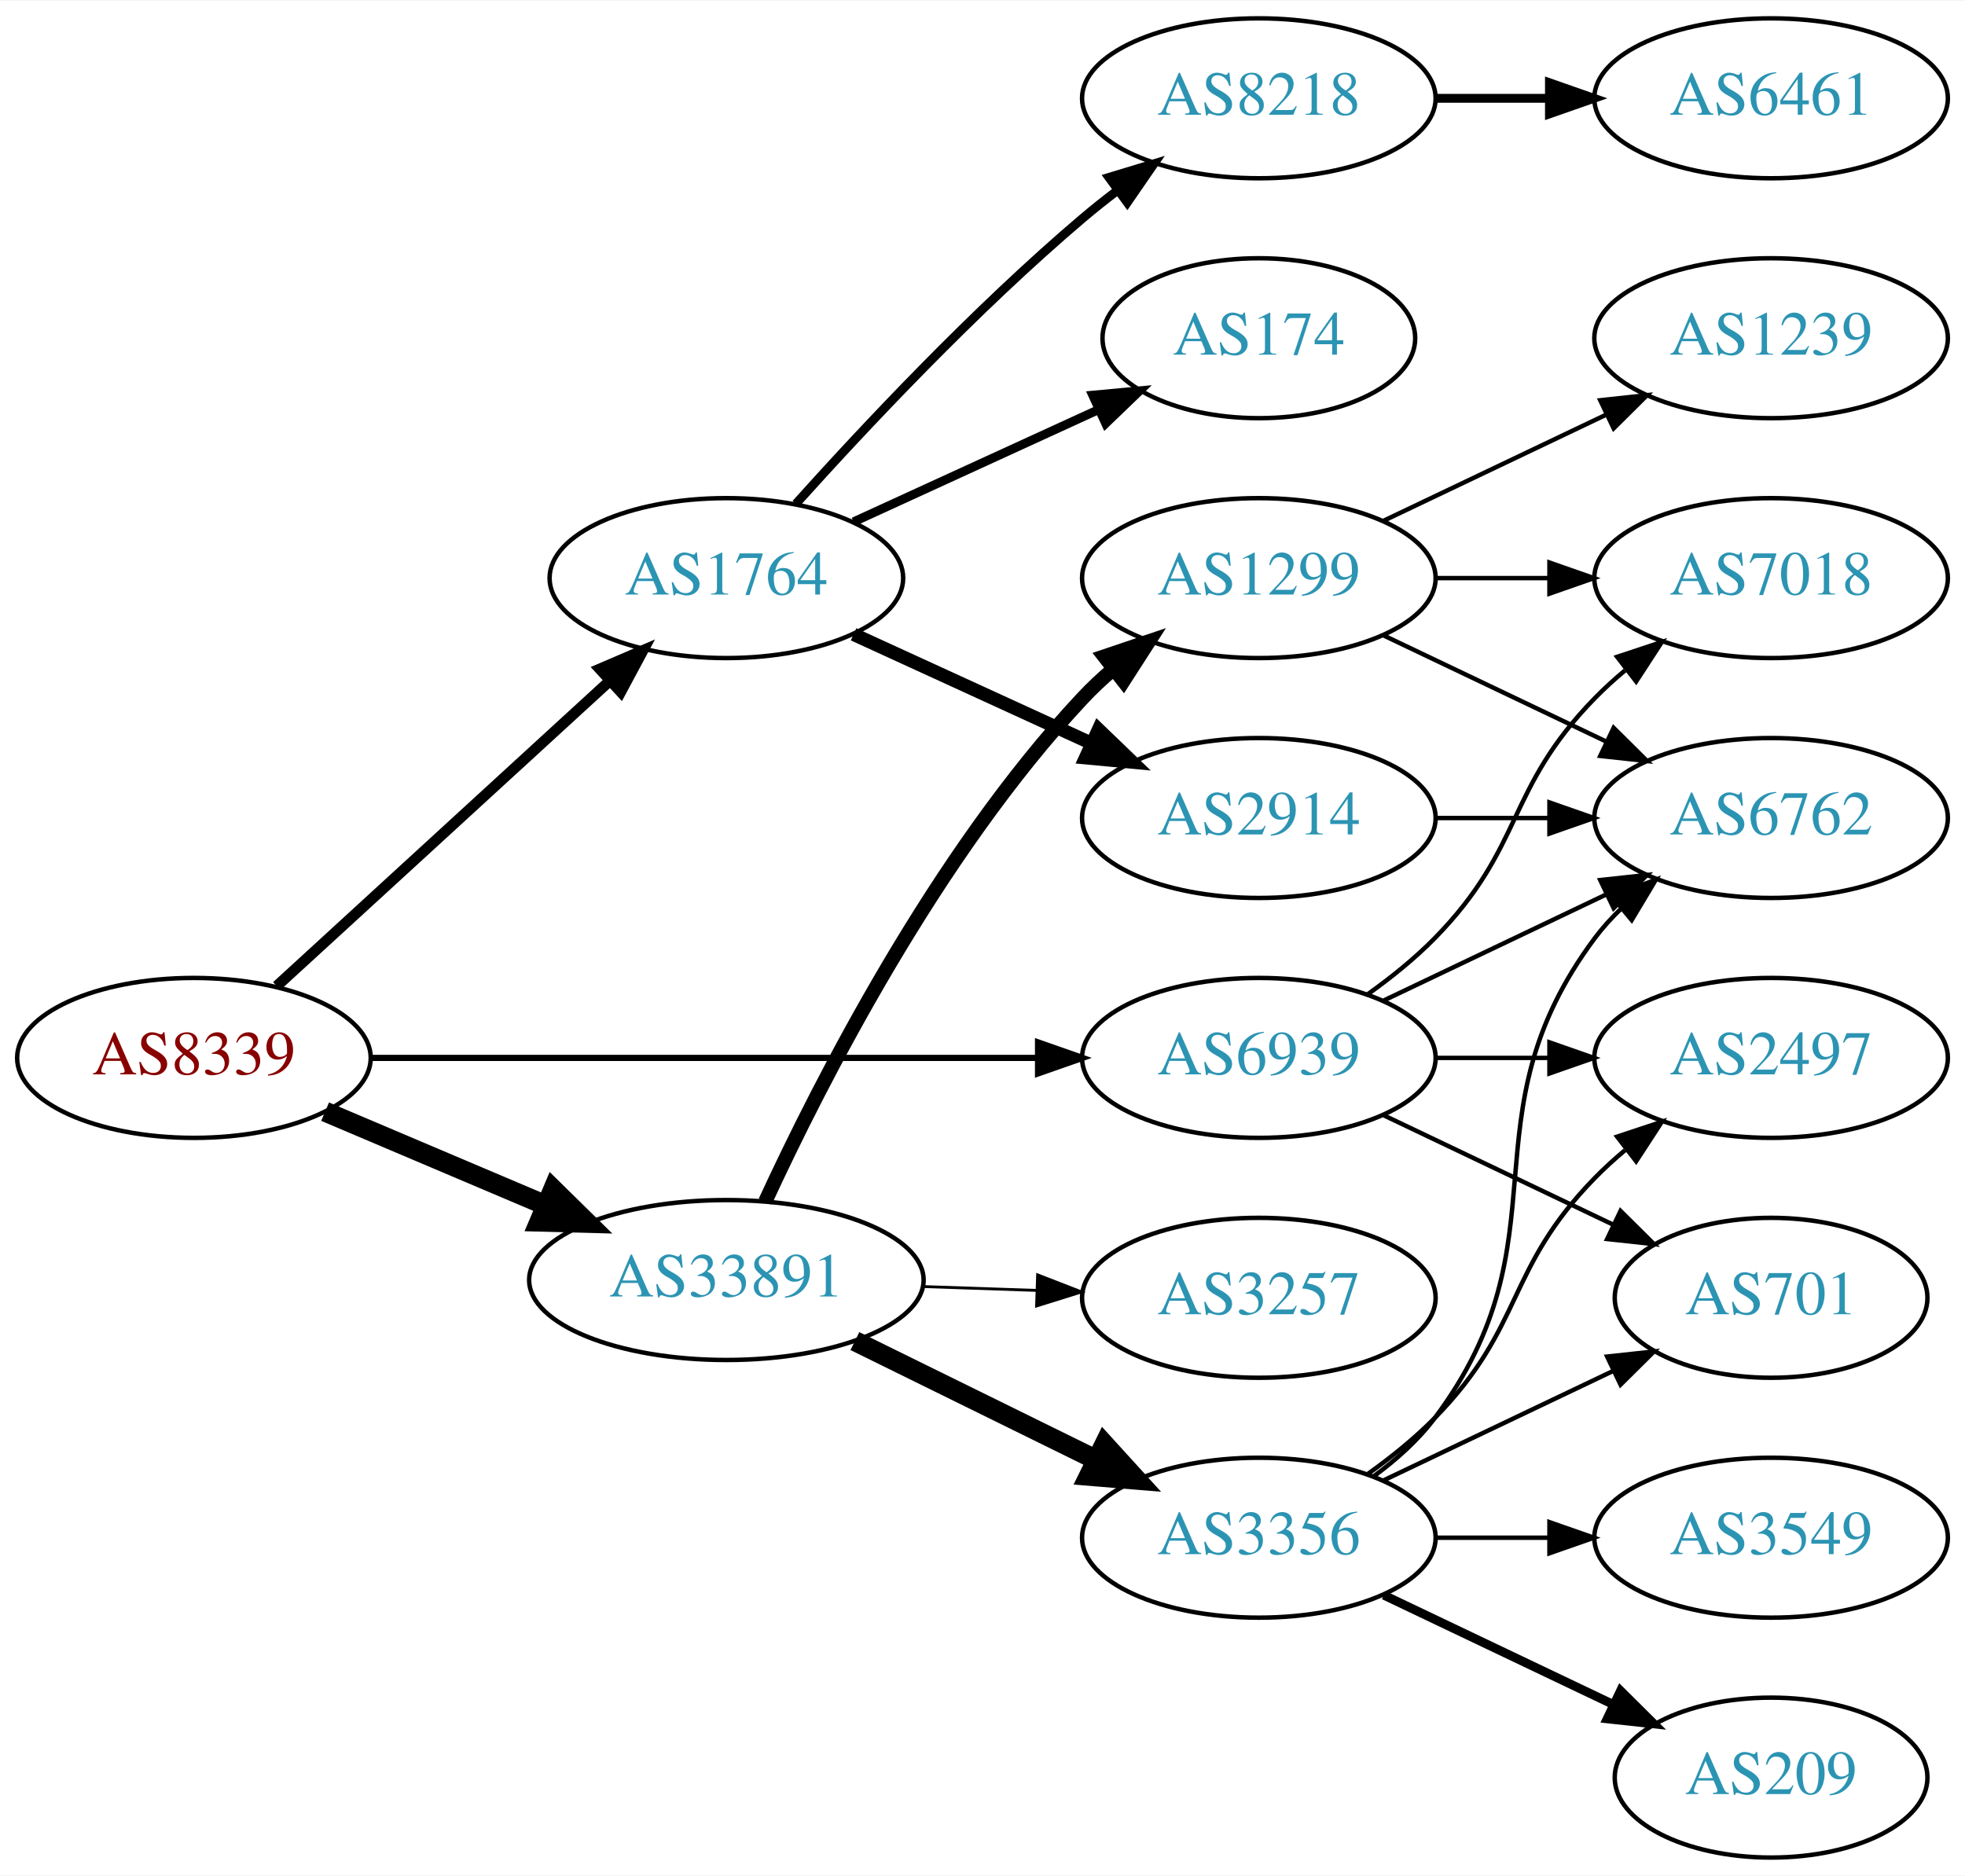
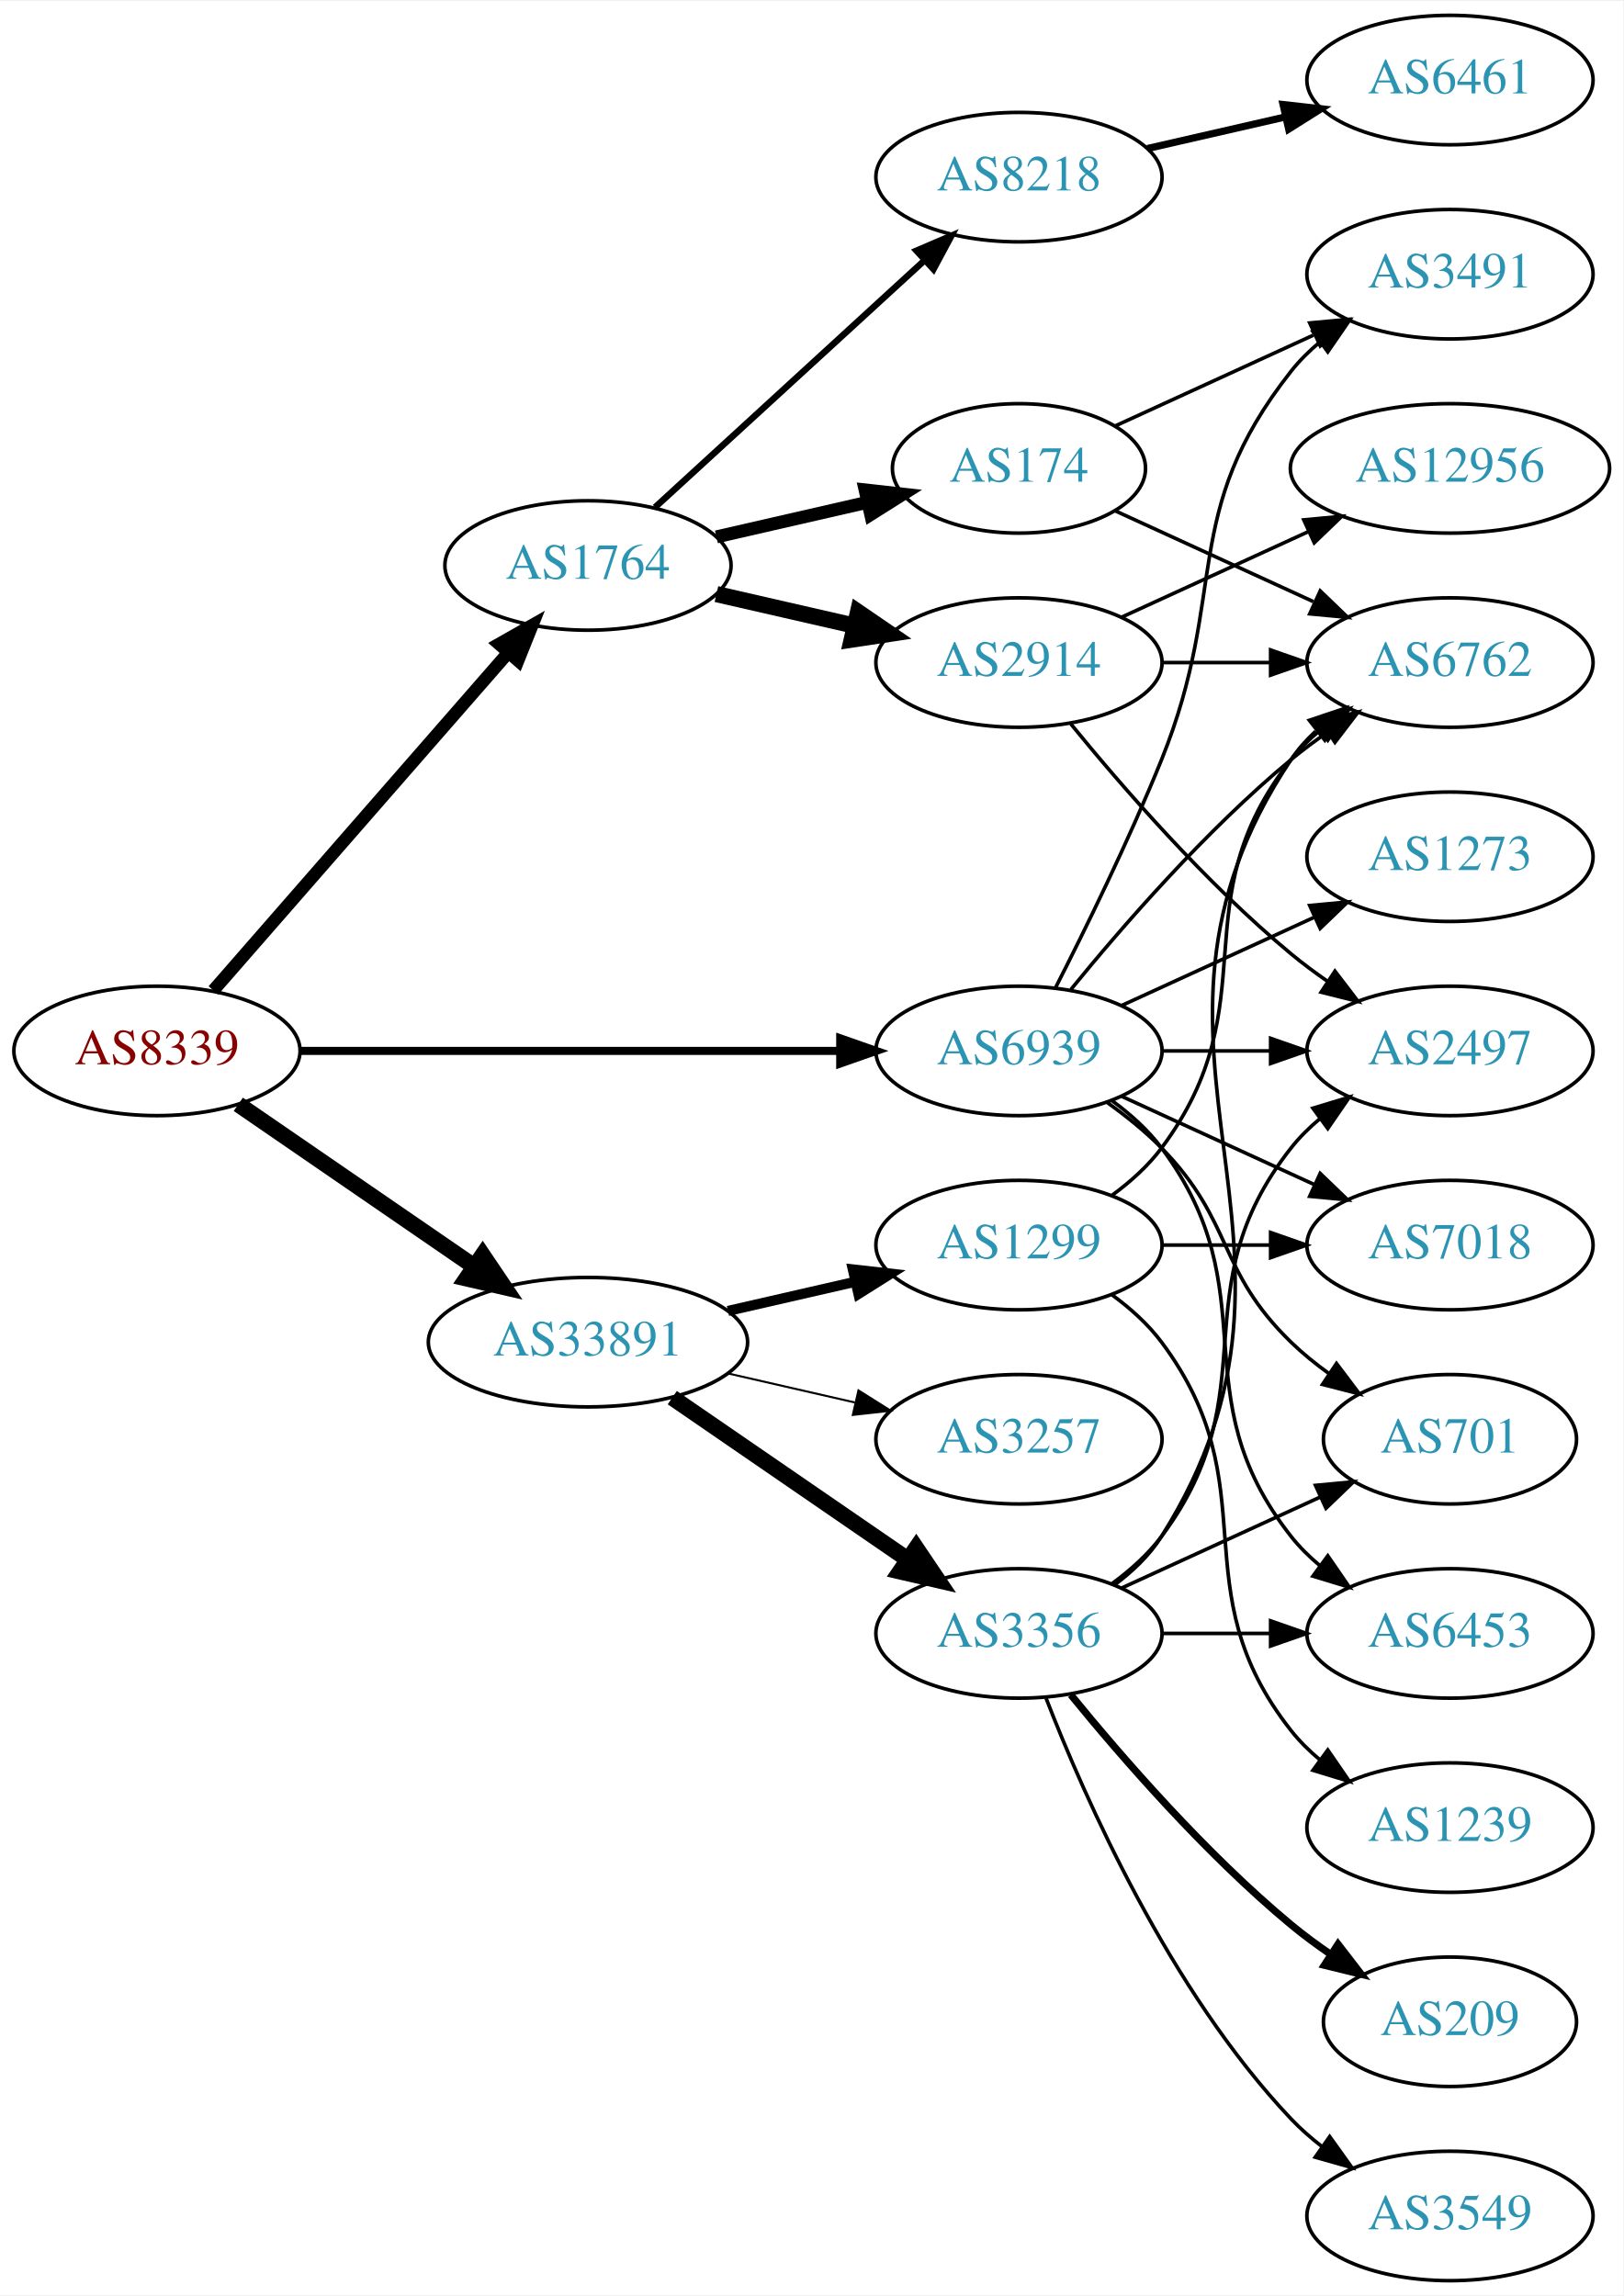
- <svg xmlns="http://www.w3.org/2000/svg" xmlns:xlink="http://www.w3.org/1999/xlink" width="442pt" height="422pt" viewBox="0.00 0.00 442.27 422.00">
-   <g id="graph0" class="graph" transform="scale(1 1) rotate(0) translate(4 418)">
-     <polygon fill="white" stroke="none" points="-4,4 -4,-418 438.271,-418 438.271,4 -4,4" />
+ <svg xmlns="http://www.w3.org/2000/svg" xmlns:xlink="http://www.w3.org/1999/xlink" width="451pt" height="638pt" viewBox="0.00 0.00 451.37 638.00">
+   <g id="graph0" class="graph" transform="scale(1 1) rotate(0) translate(4 634)">
+     <polygon fill="white" stroke="none" points="-4,4 -4,-634 447.37,-634 447.37,4 -4,4" />
    <g id="node1" class="node">
      <g id="a_node1">
        <a xlink:href="/asn/8339" xlink:title="AS8339 ~ kabelplus GmbH [AT]">
-           <ellipse fill="#ffffff" stroke="black" cx="39.647" cy="-180" rx="39.794" ry="18" />
-           <text text-anchor="middle" x="39.647" y="-176.3" font-family="Times,serif" font-size="14.00" fill="#880000">AS8339</text>
+           <ellipse fill="#ffffff" stroke="black" cx="39.647" cy="-342" rx="39.794" ry="18" />
+           <text text-anchor="middle" x="39.647" y="-338.3" font-family="Times,serif" font-size="14.00" fill="#880000">AS8339</text>
        </a>
      </g>
    </g>
    <g id="node2" class="node">
      <g id="a_node2">
        <a xlink:href="/asn/1764" xlink:title="AS1764 ~ NEXTLAYER-AS [AT]">
-           <ellipse fill="#ffffff" stroke="black" cx="159.489" cy="-288" rx="39.794" ry="18" />
-           <text text-anchor="middle" x="159.489" y="-284.3" font-family="Times,serif" font-size="14.00" fill="#2c94b3">AS1764</text>
+           <ellipse fill="#ffffff" stroke="black" cx="159.489" cy="-477" rx="39.794" ry="18" />
+           <text text-anchor="middle" x="159.489" y="-473.3" font-family="Times,serif" font-size="14.00" fill="#2c94b3">AS1764</text>
        </a>
      </g>
    </g>
    <g id="edge1" class="edge">
-       <path fill="none" stroke="black" stroke-width="2.423" d="M58.289,-196.169C78.161,-214.382 110.624,-244.133 133.193,-264.817" />
-       <polygon fill="black" stroke="black" stroke-width="2.423" points="130.989,-267.545 140.726,-271.721 135.719,-262.384 130.989,-267.545" />
+       <path fill="none" stroke="black" stroke-width="3.536" d="M55.333,-358.825C75.91,-382.397 113.447,-425.4 137.12,-452.52" />
+       <polygon fill="black" stroke="black" stroke-width="3.536" points="134.775,-455.155 143.988,-460.387 140.048,-450.552 134.775,-455.155" />
    </g>
    <g id="node3" class="node">
      <g id="a_node3">
        <a xlink:href="/asn/33891" xlink:title="AS33891 ~ CORE-BACKBONE GMBH GLOBAL NETWORK [DE]">
-           <ellipse fill="#ffffff" stroke="black" cx="159.489" cy="-130" rx="44.393" ry="18" />
-           <text text-anchor="middle" x="159.489" y="-126.3" font-family="Times,serif" font-size="14.00" fill="#2c94b3">AS33891</text>
+           <ellipse fill="#ffffff" stroke="black" cx="159.489" cy="-261" rx="44.393" ry="18" />
+           <text text-anchor="middle" x="159.489" y="-257.3" font-family="Times,serif" font-size="14.00" fill="#2c94b3">AS33891</text>
        </a>
      </g>
    </g>
    <g id="edge2" class="edge">
-       <path fill="none" stroke="black" stroke-width="4.5" d="M69.173,-167.896C84.091,-161.566 102.59,-153.718 118.876,-146.808" />
-       <polygon fill="black" stroke="black" stroke-width="4.5" points="120.498,-150.397 128.166,-142.866 117.422,-143.147 120.498,-150.397" />
+       <path fill="none" stroke="black" stroke-width="4.5" d="M62.261,-327.143C80.633,-314.515 107.226,-296.236 127.803,-282.093" />
+       <polygon fill="black" stroke="black" stroke-width="4.5" points="130.201,-285.222 136.211,-276.313 125.74,-278.732 130.201,-285.222" />
    </g>
    <g id="node4" class="node">
      <g id="a_node4">
        <a xlink:href="/asn/6939" xlink:title="AS6939 ~ Hurricane Electric LLC [US]">
-           <ellipse fill="#ffffff" stroke="black" cx="279.332" cy="-180" rx="39.794" ry="18" />
-           <text text-anchor="middle" x="279.332" y="-176.3" font-family="Times,serif" font-size="14.00" fill="#2c94b3">AS6939</text>
+           <ellipse fill="#ffffff" stroke="black" cx="279.332" cy="-342" rx="39.794" ry="18" />
+           <text text-anchor="middle" x="279.332" y="-338.3" font-family="Times,serif" font-size="14.00" fill="#2c94b3">AS6939</text>
        </a>
      </g>
    </g>
    <g id="edge3" class="edge">
-       <path fill="none" stroke="black" stroke-width="1.385" d="M79.364,-180C120.282,-180 184.922,-180 229.356,-180" />
-       <polygon fill="black" stroke="black" stroke-width="1.385" points="229.631,-183.5 239.631,-180 229.631,-176.5 229.631,-183.5" />
+       <path fill="none" stroke="black" stroke-width="2.25" d="M79.364,-342C120.282,-342 184.922,-342 229.356,-342" />
+       <polygon fill="black" stroke="black" stroke-width="2.25" points="229.631,-345.5 239.631,-342 229.631,-338.5 229.631,-345.5" />
    </g>
    <g id="node5" class="node">
      <g id="a_node5">
-         <a xlink:href="/asn/8218" xlink:title="AS8218 ~ legacy Neotelecoms [FR]">
-           <ellipse fill="#ffffff" stroke="black" cx="279.332" cy="-396" rx="39.794" ry="18" />
-           <text text-anchor="middle" x="279.332" y="-392.3" font-family="Times,serif" font-size="14.00" fill="#2c94b3">AS8218</text>
+         <a xlink:href="/asn/174" xlink:title="AS174 ~ Cogent Communications [US]">
+           <ellipse fill="#ffffff" stroke="black" cx="279.332" cy="-504" rx="35.194" ry="18" />
+           <text text-anchor="middle" x="279.332" y="-500.3" font-family="Times,serif" font-size="14.00" fill="#2c94b3">AS174</text>
        </a>
      </g>
    </g>
    <g id="edge4" class="edge">
-       <path fill="none" stroke="black" stroke-width="2" d="M175.135,-304.725C190.436,-321.765 215.533,-348.523 239.685,-369 242.182,-371.117 244.843,-373.232 247.554,-375.293" />
-       <polygon fill="black" stroke="black" stroke-width="2" points="245.591,-378.194 255.73,-381.266 249.72,-372.541 245.591,-378.194" />
+       <path fill="none" stroke="black" stroke-width="3.6" d="M195.208,-484.955C208.301,-487.955 223.323,-491.396 236.964,-494.522" />
+       <polygon fill="black" stroke="black" stroke-width="3.6" points="236.542,-498.016 247.071,-496.838 238.105,-491.193 236.542,-498.016" />
    </g>
    <g id="node6" class="node">
      <g id="a_node6">
-         <a xlink:href="/asn/2914" xlink:title="AS2914 ~ NTT America, Inc. [US]">
-           <ellipse fill="#ffffff" stroke="black" cx="279.332" cy="-234" rx="39.794" ry="18" />
-           <text text-anchor="middle" x="279.332" y="-230.3" font-family="Times,serif" font-size="14.00" fill="#2c94b3">AS2914</text>
+         <a xlink:href="/asn/8218" xlink:title="AS8218 ~ legacy Neotelecoms [FR]">
+           <ellipse fill="#ffffff" stroke="black" cx="279.332" cy="-585" rx="39.794" ry="18" />
+           <text text-anchor="middle" x="279.332" y="-581.3" font-family="Times,serif" font-size="14.00" fill="#2c94b3">AS8218</text>
        </a>
      </g>
    </g>
    <g id="edge5" class="edge">
-       <path fill="none" stroke="black" stroke-width="3" d="M188.118,-275.339C204.075,-268.027 224.345,-258.739 241.628,-250.819" />
-       <polygon fill="black" stroke="black" stroke-width="3" points="243.243,-253.929 250.876,-246.581 240.327,-247.565 243.243,-253.929" />
+       <path fill="none" stroke="black" stroke-width="1.8" d="M178.131,-493.169C198.004,-511.382 230.466,-541.133 253.035,-561.817" />
+       <polygon fill="black" stroke="black" stroke-width="1.8" points="250.832,-564.545 260.569,-568.721 255.561,-559.384 250.832,-564.545" />
    </g>
    <g id="node7" class="node">
      <g id="a_node7">
-         <a xlink:href="/asn/174" xlink:title="AS174 ~ Cogent Communications [US]">
-           <ellipse fill="#ffffff" stroke="black" cx="279.332" cy="-342" rx="35.194" ry="18" />
-           <text text-anchor="middle" x="279.332" y="-338.3" font-family="Times,serif" font-size="14.00" fill="#2c94b3">AS174</text>
+         <a xlink:href="/asn/2914" xlink:title="AS2914 ~ NTT America, Inc. [US]">
+           <ellipse fill="#ffffff" stroke="black" cx="279.332" cy="-450" rx="39.794" ry="18" />
+           <text text-anchor="middle" x="279.332" y="-446.3" font-family="Times,serif" font-size="14.00" fill="#2c94b3">AS2914</text>
        </a>
      </g>
    </g>
    <g id="edge6" class="edge">
-       <path fill="none" stroke="black" stroke-width="2" d="M188.118,-300.661C204.534,-308.183 225.516,-317.798 243.113,-325.861" />
-       <polygon fill="black" stroke="black" stroke-width="2" points="241.941,-329.174 252.49,-330.158 244.857,-322.811 241.941,-329.174" />
-     </g>
-     <g id="node10" class="node">
-       <g id="a_node10">
-         <a xlink:href="/asn/3257" xlink:title="AS3257 ~ GTT [DE]">
-           <ellipse fill="#ffffff" stroke="black" cx="279.332" cy="-126" rx="39.794" ry="18" />
-           <text text-anchor="middle" x="279.332" y="-122.3" font-family="Times,serif" font-size="14.00" fill="#2c94b3">AS3257</text>
-         </a>
-       </g>
-     </g>
-     <g id="edge9" class="edge">
-       <path fill="none" stroke="black" stroke-width="0.643" d="M203.7,-128.533C212.013,-128.251 220.775,-127.954 229.258,-127.666" />
-       <polygon fill="black" stroke="black" stroke-width="0.643" points="229.541,-131.158 239.416,-127.321 229.303,-124.162 229.541,-131.158" />
-     </g>
-     <g id="node11" class="node">
-       <g id="a_node11">
+       <path fill="none" stroke="black" stroke-width="4.5" d="M195.208,-469.045C207.208,-466.296 220.829,-463.175 233.522,-460.267" />
+       <polygon fill="black" stroke="black" stroke-width="4.5" points="234.585,-464.063 243.453,-457.991 232.826,-456.387 234.585,-464.063" />
+     </g>
+     <g id="node13" class="node">
+       <g id="a_node13">
        <a xlink:href="/asn/3356" xlink:title="AS3356 ~ Level 3 Parent, LLC [US]">
-           <ellipse fill="#ffffff" stroke="black" cx="279.332" cy="-72" rx="39.794" ry="18" />
-           <text text-anchor="middle" x="279.332" y="-68.3" font-family="Times,serif" font-size="14.00" fill="#2c94b3">AS3356</text>
-         </a>
-       </g>
-     </g>
-     <g id="edge10" class="edge">
-       <path fill="none" stroke="black" stroke-width="4.5" d="M188.416,-116.255C204.611,-108.284 225.172,-98.164 242.544,-89.614" />
-       <polygon fill="black" stroke="black" stroke-width="4.5" points="244.586,-92.998 251.819,-85.049 241.108,-85.932 244.586,-92.998" />
-     </g>
-     <g id="node12" class="node">
-       <g id="a_node12">
+           <ellipse fill="#ffffff" stroke="black" cx="279.332" cy="-180" rx="39.794" ry="18" />
+           <text text-anchor="middle" x="279.332" y="-176.3" font-family="Times,serif" font-size="14.00" fill="#2c94b3">AS3356</text>
+         </a>
+       </g>
+     </g>
+     <g id="edge13" class="edge">
+       <path fill="none" stroke="black" stroke-width="4.5" d="M182.932,-245.574C201.513,-232.802 228.074,-214.545 248.453,-200.537" />
+       <polygon fill="black" stroke="black" stroke-width="4.5" points="250.757,-203.731 256.768,-194.822 246.296,-197.242 250.757,-203.731" />
+     </g>
+     <g id="node14" class="node">
+       <g id="a_node14">
        <a xlink:href="/asn/1299" xlink:title="AS1299 ~ Telia Carrier [EU]">
          <ellipse fill="#ffffff" stroke="black" cx="279.332" cy="-288" rx="39.794" ry="18" />
          <text text-anchor="middle" x="279.332" y="-284.3" font-family="Times,serif" font-size="14.00" fill="#2c94b3">AS1299</text>
        </a>
      </g>
    </g>
-     <g id="edge11" class="edge">
-       <path fill="none" stroke="black" stroke-width="3.214" d="M168.23,-147.658C180.548,-174.373 206.631,-225.688 239.685,-261 241.73,-263.185 243.979,-265.296 246.333,-267.311" />
-       <polygon fill="black" stroke="black" stroke-width="3.214" points="244.552,-270.361 254.59,-273.752 248.858,-264.842 244.552,-270.361" />
+     <g id="edge14" class="edge">
+       <path fill="none" stroke="black" stroke-width="2.812" d="M198.424,-269.692C209.664,-272.267 222.077,-275.111 233.7,-277.774" />
+       <polygon fill="black" stroke="black" stroke-width="2.812" points="233.133,-281.235 243.662,-280.057 234.696,-274.412 233.133,-281.235" />
+     </g>
+     <g id="node15" class="node">
+       <g id="a_node15">
+         <a xlink:href="/asn/3257" xlink:title="AS3257 ~ GTT [DE]">
+           <ellipse fill="#ffffff" stroke="black" cx="279.332" cy="-234" rx="39.794" ry="18" />
+           <text text-anchor="middle" x="279.332" y="-230.3" font-family="Times,serif" font-size="14.00" fill="#2c94b3">AS3257</text>
+         </a>
+       </g>
+     </g>
+     <g id="edge15" class="edge">
+       <path fill="none" stroke="black" stroke-width="0.562" d="M198.424,-252.308C209.664,-249.733 222.077,-246.889 233.7,-244.226" />
+       <polygon fill="black" stroke="black" stroke-width="0.562" points="234.696,-247.588 243.662,-241.943 233.133,-240.765 234.696,-247.588" />
    </g>
    <g id="node9" class="node">
      <g id="a_node9">
+         <a xlink:href="/asn/2497" xlink:title="AS2497 ~ Internet Initiative Japan Inc. [JP]">
+           <ellipse fill="#ffffff" stroke="black" cx="399.174" cy="-342" rx="39.794" ry="18" />
+           <text text-anchor="middle" x="399.174" y="-338.3" font-family="Times,serif" font-size="14.00" fill="#2c94b3">AS2497</text>
+         </a>
+       </g>
+     </g>
+     <g id="edge26" class="edge">
+       <path fill="none" stroke="black" d="M319.244,-342C328.798,-342 339.147,-342 349.11,-342" />
+       <polygon fill="black" stroke="black" points="349.302,-345.5 359.302,-342 349.302,-338.5 349.302,-345.5" />
+     </g>
+     <g id="node11" class="node">
+       <g id="a_node11">
        <a xlink:href="/asn/6762" xlink:title="AS6762 ~ TELECOM ITALIA SPARKLE S.p.A. [IT]">
-           <ellipse fill="#ffffff" stroke="black" cx="394.625" cy="-234" rx="39.794" ry="18" />
-           <text text-anchor="middle" x="394.625" y="-230.3" font-family="Times,serif" font-size="14.00" fill="#2c94b3">AS6762</text>
-         </a>
-       </g>
-     </g>
-     <g id="edge23" class="edge">
-       <path fill="none" stroke="black" d="M307.468,-192.934C322.462,-200.081 341.283,-209.052 357.506,-216.785" />
-       <polygon fill="black" stroke="black" points="356.177,-220.028 366.71,-221.171 359.188,-213.709 356.177,-220.028" />
-     </g>
-     <g id="node13" class="node">
-       <g id="a_node13">
-         <a xlink:href="/asn/2497" xlink:title="AS2497 ~ Internet Initiative Japan Inc. [JP]">
-           <ellipse fill="#ffffff" stroke="black" cx="394.625" cy="-180" rx="39.794" ry="18" />
-           <text text-anchor="middle" x="394.625" y="-176.3" font-family="Times,serif" font-size="14.00" fill="#2c94b3">AS2497</text>
-         </a>
-       </g>
-     </g>
-     <g id="edge21" class="edge">
-       <path fill="none" stroke="black" d="M319.004,-180C327.207,-180 335.971,-180 344.503,-180" />
-       <polygon fill="black" stroke="black" points="344.742,-183.5 354.742,-180 344.742,-176.5 344.742,-183.5" />
-     </g>
-     <g id="node16" class="node">
-       <g id="a_node16">
+           <ellipse fill="#ffffff" stroke="black" cx="399.174" cy="-450" rx="39.794" ry="18" />
+           <text text-anchor="middle" x="399.174" y="-446.3" font-family="Times,serif" font-size="14.00" fill="#2c94b3">AS6762</text>
+         </a>
+       </g>
+     </g>
+     <g id="edge30" class="edge">
+       <path fill="none" stroke="black" d="M293.751,-359.065C307.865,-376.375 331.28,-403.345 354.978,-423 358.194,-425.668 361.695,-428.27 365.265,-430.741" />
+       <polygon fill="black" stroke="black" points="363.343,-433.666 373.622,-436.236 367.189,-427.817 363.343,-433.666" />
+     </g>
+     <g id="node12" class="node">
+       <g id="a_node12">
+         <a xlink:href="/asn/3491" xlink:title="AS3491 ~ PCCW Global, Inc. [US]">
+           <ellipse fill="#ffffff" stroke="black" cx="399.174" cy="-558" rx="39.794" ry="18" />
+           <text text-anchor="middle" x="399.174" y="-554.3" font-family="Times,serif" font-size="14.00" fill="#2c94b3">AS3491</text>
+         </a>
+       </g>
+     </g>
+     <g id="edge28" class="edge">
+       <path fill="none" stroke="black" d="M289.412,-359.417C297.681,-375.634 309.942,-400.603 318.978,-423 337.908,-469.922 323.679,-491.246 354.978,-531 357.303,-533.953 360.047,-536.67 363.006,-539.147" />
+       <polygon fill="black" stroke="black" points="361.065,-542.064 371.203,-545.145 365.199,-536.415 361.065,-542.064" />
+     </g>
+     <g id="node17" class="node">
+       <g id="a_node17">
+         <a xlink:href="/asn/6453" xlink:title="AS6453 ~ TATA COMMUNICATIONS (AMERICA) INC [US]">
+           <ellipse fill="#ffffff" stroke="black" cx="399.174" cy="-180" rx="39.794" ry="18" />
+           <text text-anchor="middle" x="399.174" y="-176.3" font-family="Times,serif" font-size="14.00" fill="#2c94b3">AS6453</text>
+         </a>
+       </g>
+     </g>
+     <g id="edge27" class="edge">
+       <path fill="none" stroke="black" d="M305.262,-328.118C310.338,-324.389 315.256,-319.984 318.978,-315 349.249,-274.458 323.679,-246.754 354.978,-207 357.303,-204.047 360.047,-201.33 363.006,-198.853" />
+       <polygon fill="black" stroke="black" points="365.199,-201.585 371.203,-192.855 361.065,-195.936 365.199,-201.585" />
+     </g>
+     <g id="node19" class="node">
+       <g id="a_node19">
        <a xlink:href="/asn/701" xlink:title="AS701 ~ UUNET [US]">
-           <ellipse fill="#ffffff" stroke="black" cx="394.625" cy="-126" rx="35.194" ry="18" />
-           <text text-anchor="middle" x="394.625" y="-122.3" font-family="Times,serif" font-size="14.00" fill="#2c94b3">AS701</text>
-         </a>
-       </g>
-     </g>
-     <g id="edge22" class="edge">
-       <path fill="none" stroke="black" d="M307.468,-167.066C322.9,-159.71 342.385,-150.423 358.92,-142.541" />
-       <polygon fill="black" stroke="black" points="360.741,-145.551 368.262,-138.089 357.729,-139.232 360.741,-145.551" />
-     </g>
-     <g id="node18" class="node">
-       <g id="a_node18">
+           <ellipse fill="#ffffff" stroke="black" cx="399.174" cy="-234" rx="35.194" ry="18" />
+           <text text-anchor="middle" x="399.174" y="-230.3" font-family="Times,serif" font-size="14.00" fill="#2c94b3">AS701</text>
+         </a>
+       </g>
+     </g>
+     <g id="edge29" class="edge">
+       <path fill="none" stroke="black" d="M303.926,-327.611C309.182,-323.852 314.513,-319.563 318.978,-315 339.151,-294.383 334.285,-281.094 354.978,-261 358.206,-257.866 361.857,-254.911 365.635,-252.188" />
+       <polygon fill="black" stroke="black" points="367.614,-255.075 373.995,-246.617 363.732,-249.25 367.614,-255.075" />
+     </g>
+     <g id="node20" class="node">
+       <g id="a_node20">
        <a xlink:href="/asn/7018" xlink:title="AS7018 ~ AT&amp;T Services, Inc. [US]">
-           <ellipse fill="#ffffff" stroke="black" cx="394.625" cy="-288" rx="39.794" ry="18" />
-           <text text-anchor="middle" x="394.625" y="-284.3" font-family="Times,serif" font-size="14.00" fill="#2c94b3">AS7018</text>
-         </a>
-       </g>
-     </g>
-     <g id="edge20" class="edge">
-       <path fill="none" stroke="black" d="M303.926,-194.389C309.182,-198.148 314.513,-202.437 318.978,-207 339.151,-227.617 334.806,-240.383 354.978,-261 357.071,-263.139 359.354,-265.218 361.731,-267.21" />
-       <polygon fill="black" stroke="black" points="359.974,-270.275 370.031,-273.611 364.249,-264.732 359.974,-270.275" />
+           <ellipse fill="#ffffff" stroke="black" cx="399.174" cy="-288" rx="39.794" ry="18" />
+           <text text-anchor="middle" x="399.174" y="-284.3" font-family="Times,serif" font-size="14.00" fill="#2c94b3">AS7018</text>
+         </a>
+       </g>
+     </g>
+     <g id="edge25" class="edge">
+       <path fill="none" stroke="black" d="M307.96,-329.339C323.917,-322.027 344.188,-312.739 361.471,-304.819" />
+       <polygon fill="black" stroke="black" points="363.085,-307.929 370.718,-300.581 360.169,-301.565 363.085,-307.929" />
+     </g>
+     <g id="node22" class="node">
+       <g id="a_node22">
+         <a xlink:href="/asn/1273" xlink:title="AS1273 ~ Vodafone Group PLC [EU]">
+           <ellipse fill="#ffffff" stroke="black" cx="399.174" cy="-396" rx="39.794" ry="18" />
+           <text text-anchor="middle" x="399.174" y="-392.3" font-family="Times,serif" font-size="14.00" fill="#2c94b3">AS1273</text>
+         </a>
+       </g>
+     </g>
+     <g id="edge31" class="edge">
+       <path fill="none" stroke="black" d="M307.96,-354.661C323.917,-361.973 344.188,-371.261 361.471,-379.181" />
+       <polygon fill="black" stroke="black" points="360.169,-382.435 370.718,-383.419 363.085,-376.071 360.169,-382.435" />
+     </g>
+     <g id="edge11" class="edge">
+       <path fill="none" stroke="black" d="M306.193,-492.149C322.313,-484.762 343.316,-475.138 361.181,-466.952" />
+       <polygon fill="black" stroke="black" points="363.099,-469.923 370.732,-462.575 360.183,-463.559 363.099,-469.923" />
+     </g>
+     <g id="edge12" class="edge">
+       <path fill="none" stroke="black" d="M306.193,-515.851C322.313,-523.238 343.316,-532.862 361.181,-541.048" />
+       <polygon fill="black" stroke="black" points="360.183,-544.441 370.732,-545.425 363.099,-538.077 360.183,-544.441" />
    </g>
    <g id="node8" class="node">
      <g id="a_node8">
        <a xlink:href="/asn/6461" xlink:title="AS6461 ~ Zayo Bandwidth [US]">
-           <ellipse fill="#ffffff" stroke="black" cx="394.625" cy="-396" rx="39.794" ry="18" />
-           <text text-anchor="middle" x="394.625" y="-392.3" font-family="Times,serif" font-size="14.00" fill="#2c94b3">AS6461</text>
+           <ellipse fill="#ffffff" stroke="black" cx="399.174" cy="-612" rx="39.794" ry="18" />
+           <text text-anchor="middle" x="399.174" y="-608.3" font-family="Times,serif" font-size="14.00" fill="#2c94b3">AS6461</text>
        </a>
      </g>
    </g>
    <g id="edge7" class="edge">
-       <path fill="none" stroke="black" stroke-width="2" d="M319.004,-396C327.207,-396 335.971,-396 344.503,-396" />
-       <polygon fill="black" stroke="black" stroke-width="2" points="344.742,-399.5 354.742,-396 344.742,-392.5 344.742,-399.5" />
+       <path fill="none" stroke="black" stroke-width="2" d="M315.051,-592.955C327.051,-595.704 340.672,-598.825 353.364,-601.733" />
+       <polygon fill="black" stroke="black" stroke-width="2" points="352.767,-605.187 363.296,-604.009 354.33,-598.364 352.767,-605.187" />
    </g>
    <g id="edge8" class="edge">
-       <path fill="none" stroke="black" d="M319.004,-234C327.207,-234 335.971,-234 344.503,-234" />
-       <polygon fill="black" stroke="black" points="344.742,-237.5 354.742,-234 344.742,-230.5 344.742,-237.5" />
-     </g>
-     <g id="edge12" class="edge">
-       <path fill="none" stroke="black" d="M305.262,-85.882C310.338,-89.611 315.256,-94.016 318.978,-99 349.249,-139.542 324.707,-166.458 354.978,-207 356.723,-209.336 358.73,-211.545 360.893,-213.617" />
-       <polygon fill="black" stroke="black" points="358.771,-216.405 368.694,-220.118 363.253,-211.027 358.771,-216.405" />
-     </g>
-     <g id="edge13" class="edge">
-       <path fill="none" stroke="black" d="M303.926,-86.389C309.182,-90.148 314.513,-94.437 318.978,-99 339.151,-119.617 334.806,-132.383 354.978,-153 357.071,-155.139 359.354,-157.218 361.731,-159.21" />
-       <polygon fill="black" stroke="black" points="359.974,-162.275 370.031,-165.611 364.249,-156.732 359.974,-162.275" />
-     </g>
-     <g id="node14" class="node">
-       <g id="a_node14">
+       <path fill="none" stroke="black" d="M293.751,-432.935C307.865,-415.625 331.28,-388.655 354.978,-369 358.194,-366.332 361.695,-363.73 365.265,-361.259" />
+       <polygon fill="black" stroke="black" points="367.189,-364.183 373.622,-355.764 363.343,-358.334 367.189,-364.183" />
+     </g>
+     <g id="node10" class="node">
+       <g id="a_node10">
+         <a xlink:href="/asn/12956" xlink:title="AS12956 ~ TELXIUS [ES]">
+           <ellipse fill="#ffffff" stroke="black" cx="399.174" cy="-504" rx="44.393" ry="18" />
+           <text text-anchor="middle" x="399.174" y="-500.3" font-family="Times,serif" font-size="14.00" fill="#2c94b3">AS12956</text>
+         </a>
+       </g>
+     </g>
+     <g id="edge9" class="edge">
+       <path fill="none" stroke="black" d="M307.96,-462.661C323.458,-469.762 343.025,-478.728 359.971,-486.494" />
+       <polygon fill="black" stroke="black" points="358.525,-489.681 369.074,-490.665 361.441,-483.317 358.525,-489.681" />
+     </g>
+     <g id="edge10" class="edge">
+       <path fill="none" stroke="black" d="M319.244,-450C328.798,-450 339.147,-450 349.11,-450" />
+       <polygon fill="black" stroke="black" points="349.302,-453.5 359.302,-450 349.302,-446.5 349.302,-453.5" />
+     </g>
+     <g id="edge20" class="edge">
+       <path fill="none" stroke="black" d="M305.262,-193.882C310.338,-197.611 315.256,-202.016 318.978,-207 349.249,-247.542 323.679,-275.246 354.978,-315 357.303,-317.953 360.047,-320.67 363.006,-323.147" />
+       <polygon fill="black" stroke="black" points="361.065,-326.064 371.203,-329.145 365.199,-320.415 361.065,-326.064" />
+     </g>
+     <g id="edge19" class="edge">
+       <path fill="none" stroke="black" d="M305.858,-193.472C310.903,-197.223 315.658,-201.74 318.978,-207 370.928,-289.3 300.94,-342.056 354.978,-423 356.893,-425.869 359.227,-428.49 361.808,-430.872" />
+       <polygon fill="black" stroke="black" points="360.071,-433.954 370.12,-437.313 364.359,-428.421 360.071,-433.954" />
+     </g>
+     <g id="node16" class="node">
+       <g id="a_node16">
+         <a xlink:href="/asn/3549" xlink:title="AS3549 ~ Level 3 Parent, LLC [US]">
+           <ellipse fill="#ffffff" stroke="black" cx="399.174" cy="-18" rx="39.794" ry="18" />
+           <text text-anchor="middle" x="399.174" y="-14.3" font-family="Times,serif" font-size="14.00" fill="#2c94b3">AS3549</text>
+         </a>
+       </g>
+     </g>
+     <g id="edge16" class="edge">
+       <path fill="none" stroke="black" d="M286.855,-162.006C297.605,-134.272 321.262,-80.571 354.978,-45 357.564,-42.272 360.481,-39.706 363.55,-37.323" />
+       <polygon fill="black" stroke="black" points="365.728,-40.069 371.898,-31.457 361.704,-34.342 365.728,-40.069" />
+     </g>
+     <g id="edge17" class="edge">
+       <path fill="none" stroke="black" d="M319.244,-180C328.798,-180 339.147,-180 349.11,-180" />
+       <polygon fill="black" stroke="black" points="349.302,-183.5 359.302,-180 349.302,-176.5 349.302,-183.5" />
+     </g>
+     <g id="node18" class="node">
+       <g id="a_node18">
        <a xlink:href="/asn/209" xlink:title="AS209 ~ CenturyLink Communications, LLC [US]">
-           <ellipse fill="#ffffff" stroke="black" cx="394.625" cy="-18" rx="35.194" ry="18" />
-           <text text-anchor="middle" x="394.625" y="-14.3" font-family="Times,serif" font-size="14.00" fill="#2c94b3">AS209</text>
-         </a>
-       </g>
-     </g>
-     <g id="edge14" class="edge">
-       <path fill="none" stroke="black" stroke-width="2" d="M307.468,-59.066C322.9,-51.71 342.385,-42.423 358.92,-34.541" />
-       <polygon fill="black" stroke="black" stroke-width="2" points="360.741,-37.551 368.262,-30.089 357.729,-31.232 360.741,-37.551" />
-     </g>
-     <g id="node15" class="node">
-       <g id="a_node15">
-         <a xlink:href="/asn/3549" xlink:title="AS3549 ~ Level 3 Parent, LLC [US]">
-           <ellipse fill="#ffffff" stroke="black" cx="394.625" cy="-72" rx="39.794" ry="18" />
-           <text text-anchor="middle" x="394.625" y="-68.3" font-family="Times,serif" font-size="14.00" fill="#2c94b3">AS3549</text>
-         </a>
-       </g>
-     </g>
-     <g id="edge15" class="edge">
-       <path fill="none" stroke="black" d="M319.004,-72C327.207,-72 335.971,-72 344.503,-72" />
-       <polygon fill="black" stroke="black" points="344.742,-75.5 354.742,-72 344.742,-68.5 344.742,-75.5" />
-     </g>
-     <g id="edge16" class="edge">
-       <path fill="none" stroke="black" d="M307.468,-84.934C322.9,-92.29 342.385,-101.577 358.92,-109.459" />
-       <polygon fill="black" stroke="black" points="357.729,-112.768 368.262,-113.911 360.741,-106.449 357.729,-112.768" />
+           <ellipse fill="#ffffff" stroke="black" cx="399.174" cy="-72" rx="35.194" ry="18" />
+           <text text-anchor="middle" x="399.174" y="-68.3" font-family="Times,serif" font-size="14.00" fill="#2c94b3">AS209</text>
+         </a>
+       </g>
    </g>
    <g id="edge18" class="edge">
-       <path fill="none" stroke="black" d="M307.468,-275.066C322.462,-267.919 341.283,-258.948 357.506,-251.215" />
-       <polygon fill="black" stroke="black" points="359.188,-254.291 366.71,-246.829 356.177,-247.972 359.188,-254.291" />
-     </g>
-     <g id="node17" class="node">
-       <g id="a_node17">
+       <path fill="none" stroke="black" stroke-width="2" d="M293.751,-162.935C307.865,-145.625 331.28,-118.655 354.978,-99 358.441,-96.128 362.234,-93.331 366.088,-90.692" />
+       <polygon fill="black" stroke="black" stroke-width="2" points="368.05,-93.592 374.521,-85.203 364.231,-87.725 368.05,-93.592" />
+     </g>
+     <g id="edge21" class="edge">
+       <path fill="none" stroke="black" d="M307.96,-192.661C324.377,-200.183 345.358,-209.798 362.955,-217.861" />
+       <polygon fill="black" stroke="black" points="361.783,-221.174 372.332,-222.158 364.7,-214.811 361.783,-221.174" />
+     </g>
+     <g id="edge23" class="edge">
+       <path fill="none" stroke="black" d="M305.262,-301.882C310.338,-305.611 315.256,-310.016 318.978,-315 349.249,-355.542 323.679,-383.246 354.978,-423 357.303,-425.953 360.047,-428.67 363.006,-431.147" />
+       <polygon fill="black" stroke="black" points="361.065,-434.064 371.203,-437.145 365.199,-428.415 361.065,-434.064" />
+     </g>
+     <g id="edge22" class="edge">
+       <path fill="none" stroke="black" d="M319.244,-288C328.798,-288 339.147,-288 349.11,-288" />
+       <polygon fill="black" stroke="black" points="349.302,-291.5 359.302,-288 349.302,-284.5 349.302,-291.5" />
+     </g>
+     <g id="node21" class="node">
+       <g id="a_node21">
        <a xlink:href="/asn/1239" xlink:title="AS1239 ~ Sprint [US]">
-           <ellipse fill="#ffffff" stroke="black" cx="394.625" cy="-342" rx="39.794" ry="18" />
-           <text text-anchor="middle" x="394.625" y="-338.3" font-family="Times,serif" font-size="14.00" fill="#2c94b3">AS1239</text>
-         </a>
-       </g>
-     </g>
-     <g id="edge17" class="edge">
-       <path fill="none" stroke="black" d="M307.468,-300.934C322.462,-308.081 341.283,-317.052 357.506,-324.785" />
-       <polygon fill="black" stroke="black" points="356.177,-328.028 366.71,-329.171 359.188,-321.709 356.177,-328.028" />
-     </g>
-     <g id="edge19" class="edge">
-       <path fill="none" stroke="black" d="M319.004,-288C327.207,-288 335.971,-288 344.503,-288" />
-       <polygon fill="black" stroke="black" points="344.742,-291.5 354.742,-288 344.742,-284.5 344.742,-291.5" />
+           <ellipse fill="#ffffff" stroke="black" cx="399.174" cy="-126" rx="39.794" ry="18" />
+           <text text-anchor="middle" x="399.174" y="-122.3" font-family="Times,serif" font-size="14.00" fill="#2c94b3">AS1239</text>
+         </a>
+       </g>
+     </g>
+     <g id="edge24" class="edge">
+       <path fill="none" stroke="black" d="M305.262,-274.118C310.338,-270.389 315.256,-265.984 318.978,-261 349.249,-220.458 323.679,-192.754 354.978,-153 357.303,-150.047 360.047,-147.33 363.006,-144.853" />
+       <polygon fill="black" stroke="black" points="365.199,-147.585 371.203,-138.855 361.065,-141.936 365.199,-147.585" />
    </g>
  </g>
</svg>
